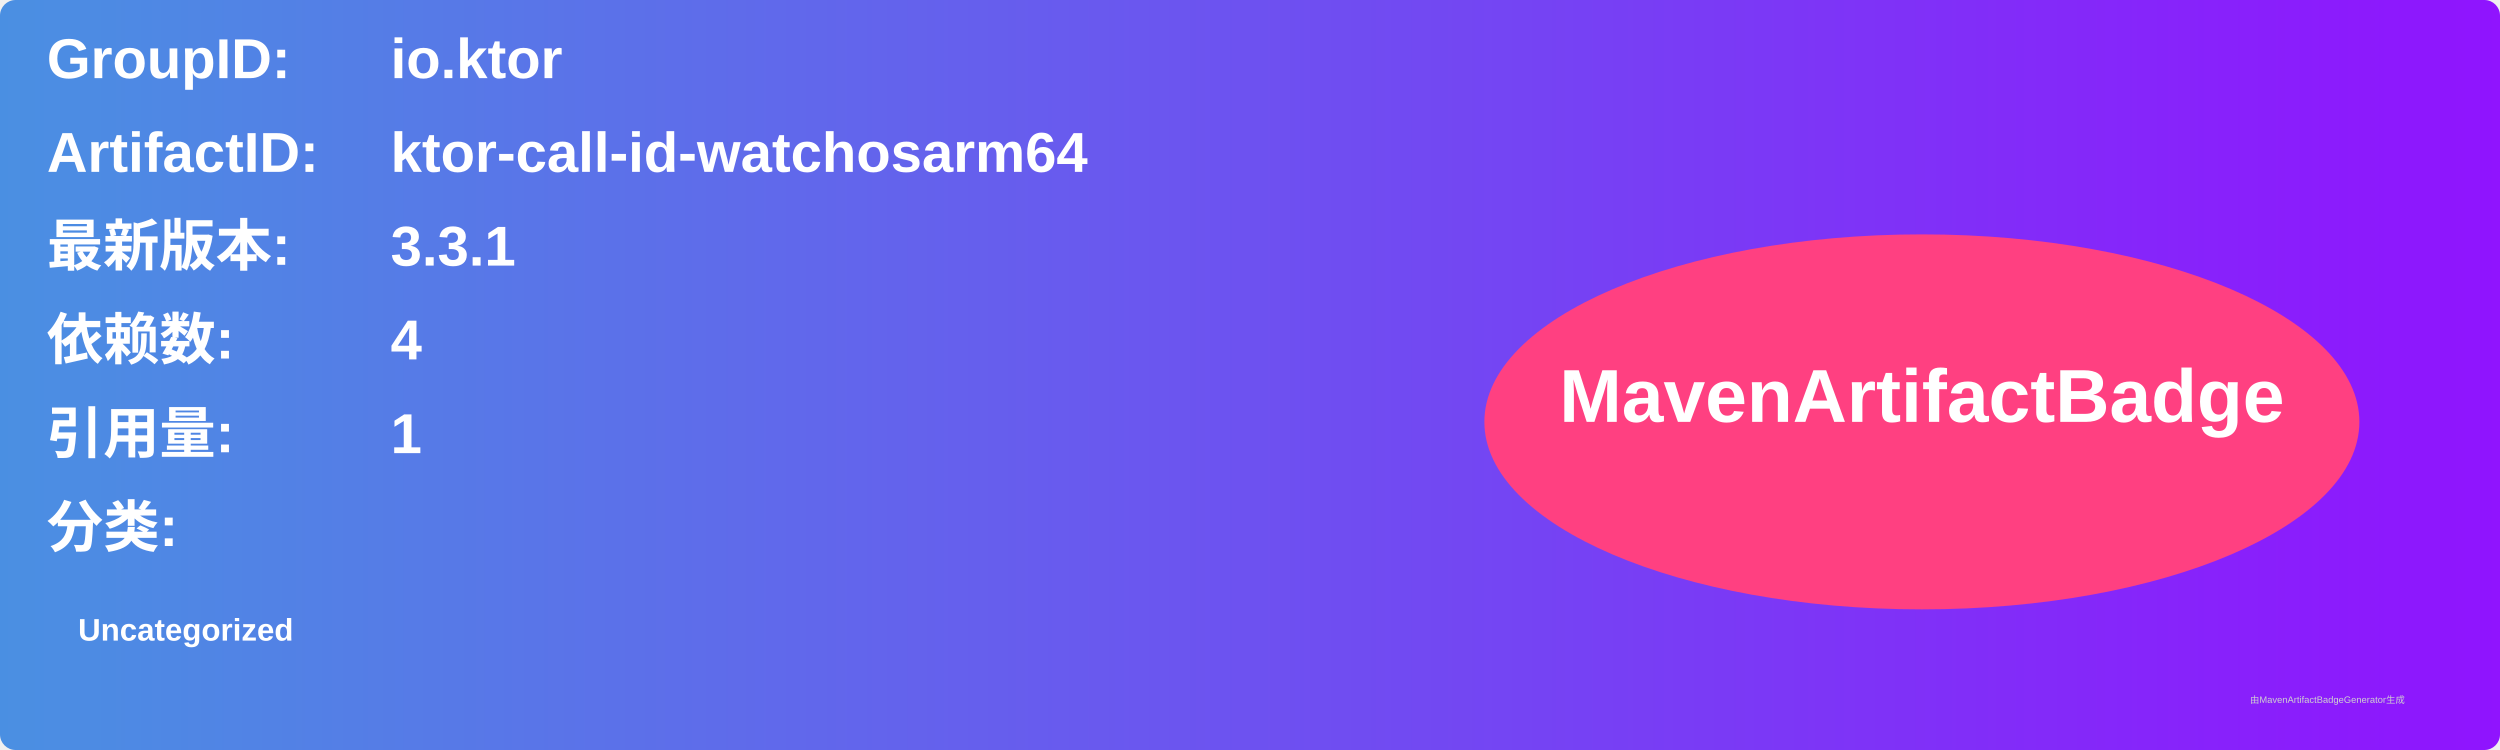
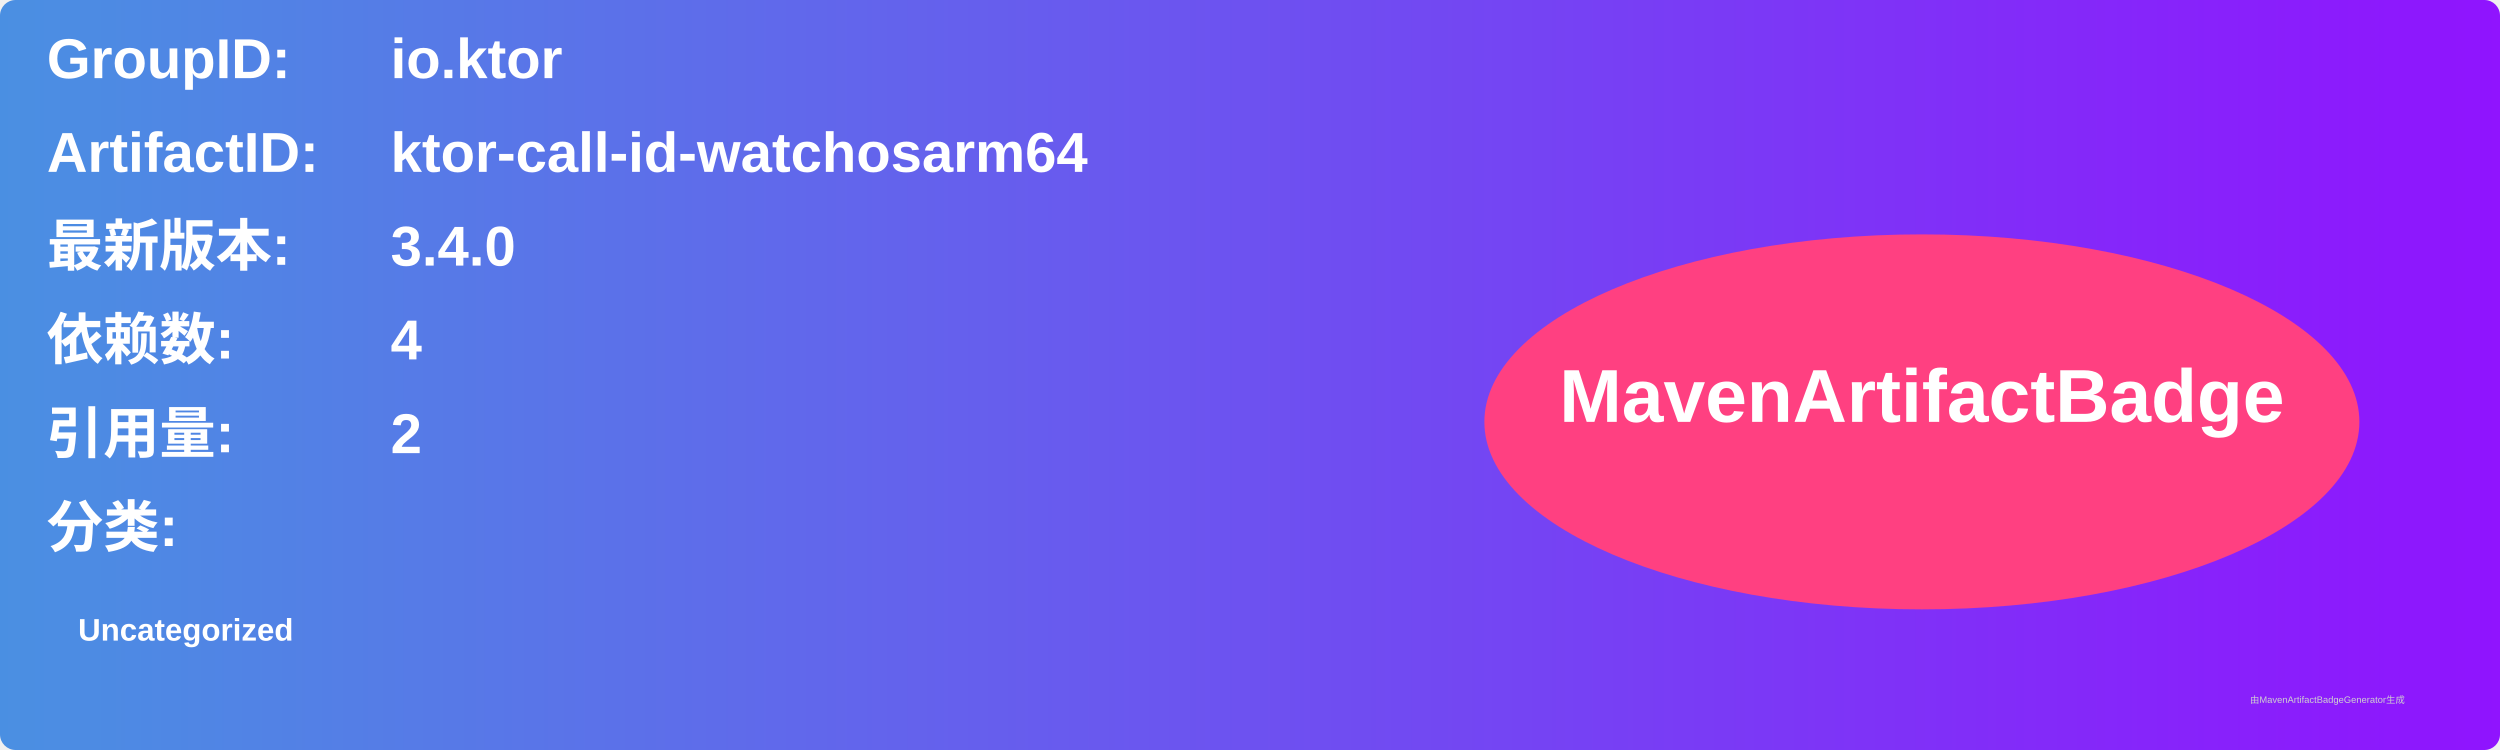
<svg xmlns="http://www.w3.org/2000/svg" width="800" height="240" viewBox="0 0 800 240">
  <linearGradient id="grad" x1="0%" y1="0%" x2="100%" y2="0%">
    <stop offset="0%" stop-color="#4a90e2" />
    <stop offset="100%" stop-color="#9013fe" />
  </linearGradient>
  <rect width="100%" height="100%" rx="5" ry="5" fill="url(#grad)" />
  <g transform="translate(15, 15)">
    <text x="0" y="10" font-family="Arial" font-size="18" fill="white" font-weight="bold" width="260">GroupID:</text>
    <text x="110" y="10" font-family="Arial" font-size="18" fill="white" font-weight="bold" width="460">io.ktor</text>
    <text x="0" y="40" font-family="Arial" font-size="18" fill="white" font-weight="bold" width="260">ArtifactID:</text>
    <text x="110" y="40" font-family="Arial" font-size="18" fill="white" font-weight="bold" width="460">ktor-call-id-watchosarm64</text>
    <text x="0" y="70" font-family="Arial" font-size="18" fill="white" font-weight="bold">最新版本:</text>
    <text x="110" y="70" font-family="Arial" font-size="18" fill="white" font-weight="bold">
-       <tspan font-weight="bold">3.3.1</tspan>
+       <tspan font-weight="bold">3.4.0</tspan>
    </text>
    <text x="0" y="100" font-family="Arial" font-size="18" fill="white" font-weight="bold">依赖数: </text>
    <text x="110" y="100" font-family="Arial" font-size="18" fill="white">
      <tspan font-weight="bold">4</tspan>
    </text>
    <text x="0" y="130" font-family="Arial" font-size="18" fill="white" font-weight="bold">引用量: </text>
    <text x="110" y="130" font-family="Arial" font-size="18" fill="white">
-       <tspan font-weight="bold">1</tspan>
+       <tspan font-weight="bold">2</tspan>
    </text>
    <text x="0" y="160" font-family="Arial" font-size="18" fill="white" font-weight="bold">分类:</text>
    <text x="10" y="190" font-family="Arial" font-size="10" fill="white">
      <tspan font-weight="bold">Uncategorized</tspan>
    </text>
    <ellipse cx="600" cy="120" rx="140" ry="60" fill="#ff4081" />
    <text x="600" y="120" text-anchor="middle" font-family="Arial" font-size="24" fill="white" font-weight="bold">MavenArtifactBadge</text>
  </g>
  <text x="720" y="225" font-family="Arial" font-size="3" fill="#d0d0d0">由MavenArtifactBadgeGenerator生成</text>
</svg>
